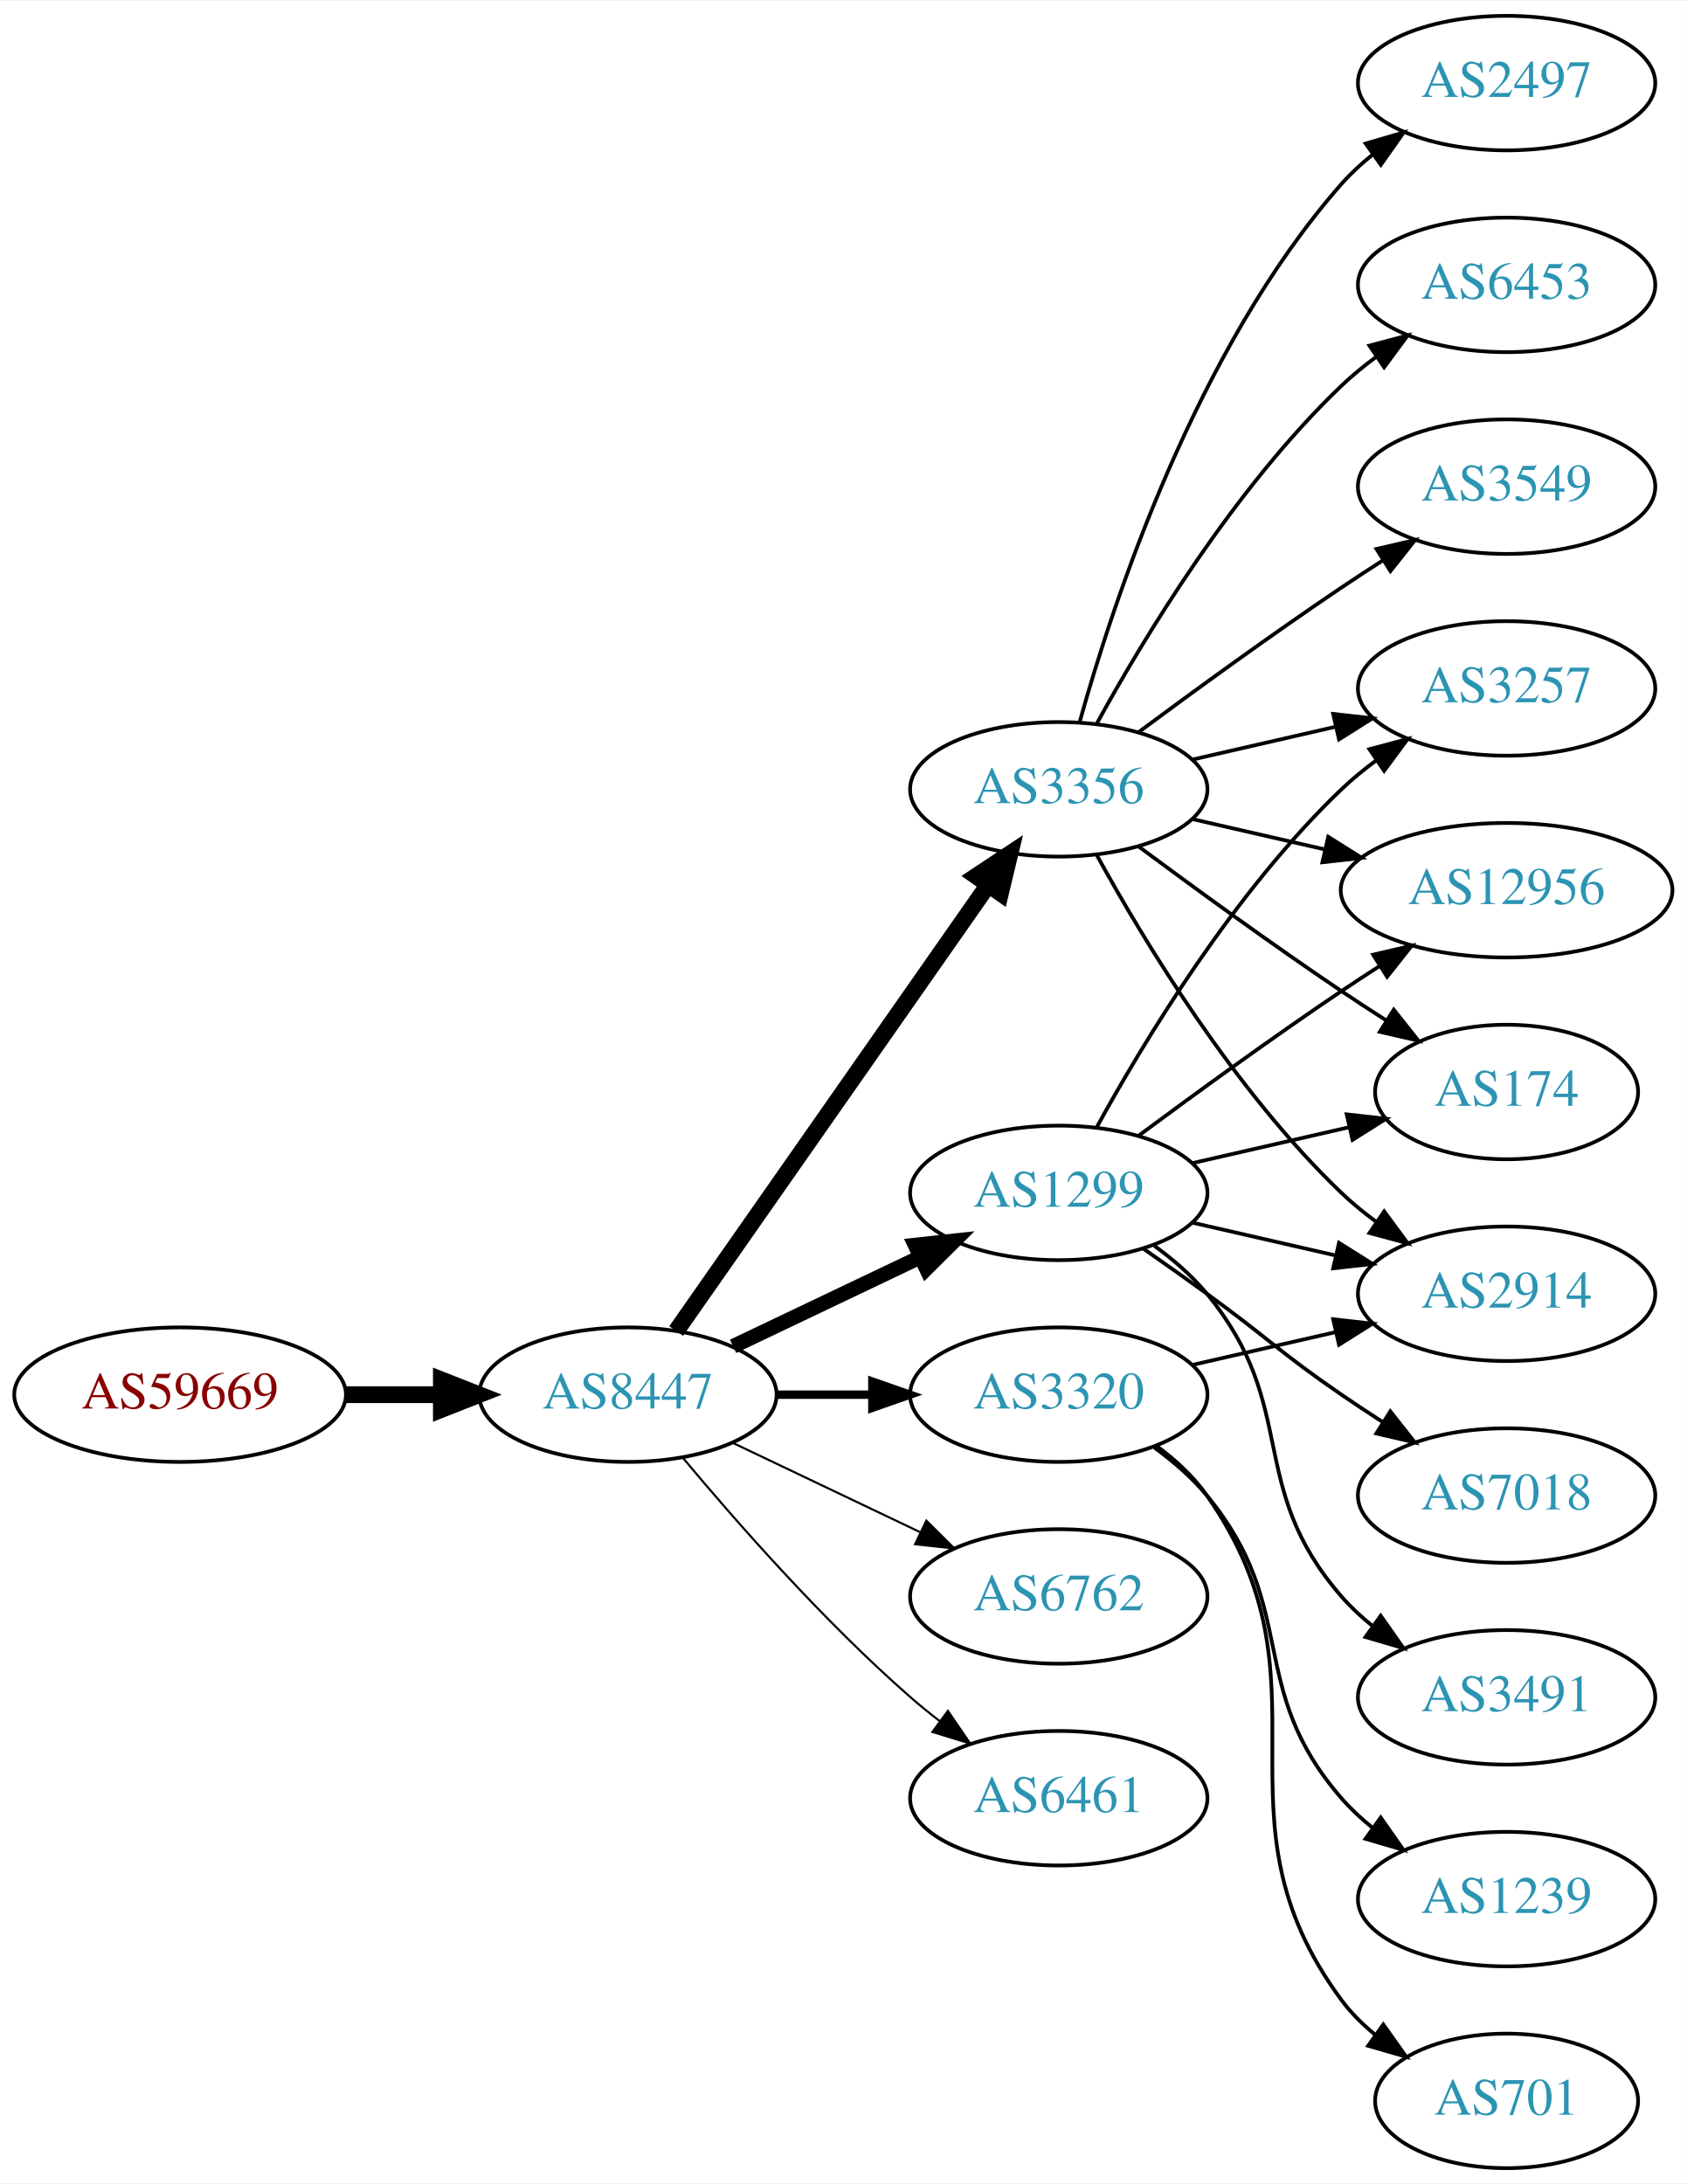
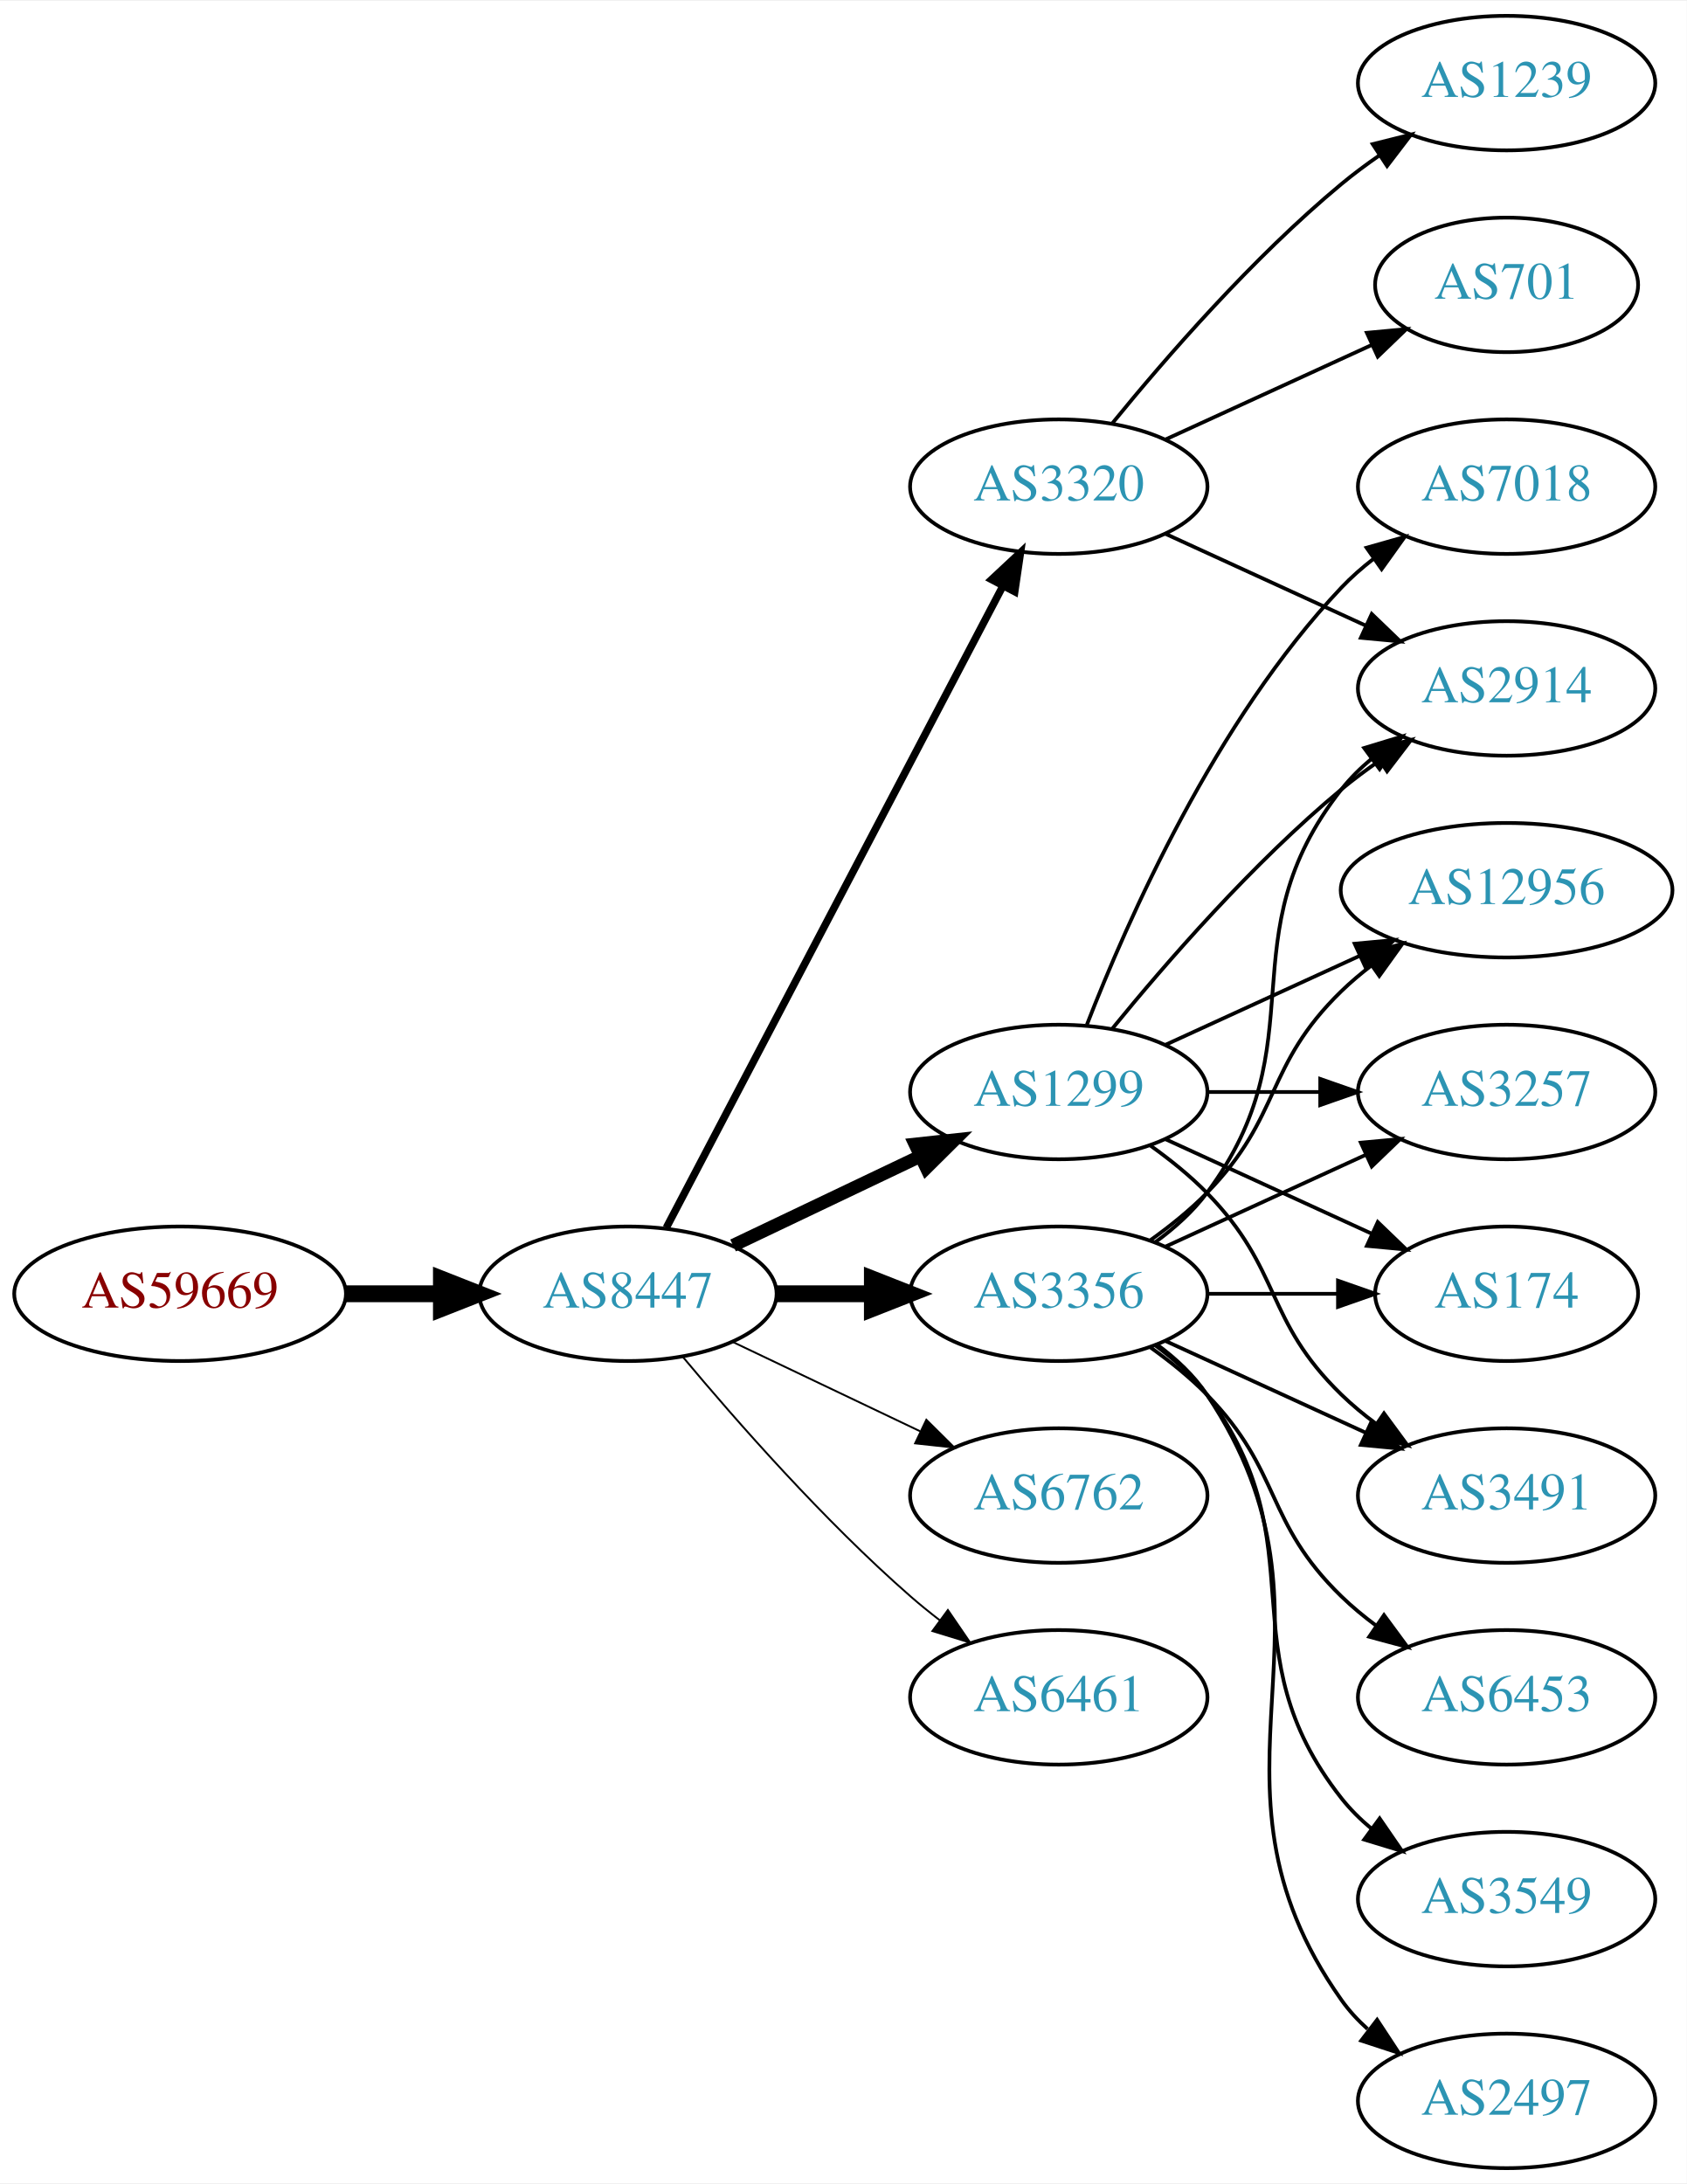
<svg xmlns="http://www.w3.org/2000/svg" xmlns:xlink="http://www.w3.org/1999/xlink" width="451pt" height="584pt" viewBox="0.00 0.00 451.37 584.00">
  <g id="graph0" class="graph" transform="scale(1 1) rotate(0) translate(4 580)">
    <polygon fill="white" stroke="none" points="-4,4 -4,-580 447.37,-580 447.37,4 -4,4" />
    <g id="node1" class="node">
      <g id="a_node1">
        <a xlink:href="/asn/59669" xlink:title="AS59669 ~ TSG Tourismus Salzburg GmbH [AT]">
-           <ellipse fill="#ffffff" stroke="black" cx="44.196" cy="-207" rx="44.393" ry="18" />
-           <text text-anchor="middle" x="44.196" y="-203.3" font-family="Times,serif" font-size="14.00" fill="#880000">AS59669</text>
+           <ellipse fill="#ffffff" stroke="black" cx="44.196" cy="-234" rx="44.393" ry="18" />
+           <text text-anchor="middle" x="44.196" y="-230.3" font-family="Times,serif" font-size="14.00" fill="#880000">AS59669</text>
        </a>
      </g>
    </g>
    <g id="node2" class="node">
      <g id="a_node2">
        <a xlink:href="/asn/8447" xlink:title="AS8447 ~ A1 Telekom Austria AG [AT]">
-           <ellipse fill="#ffffff" stroke="black" cx="164.039" cy="-207" rx="39.794" ry="18" />
-           <text text-anchor="middle" x="164.039" y="-203.3" font-family="Times,serif" font-size="14.00" fill="#2c94b3">AS8447</text>
+           <ellipse fill="#ffffff" stroke="black" cx="164.039" cy="-234" rx="39.794" ry="18" />
+           <text text-anchor="middle" x="164.039" y="-230.3" font-family="Times,serif" font-size="14.00" fill="#2c94b3">AS8447</text>
        </a>
      </g>
    </g>
    <g id="edge1" class="edge">
-       <path fill="none" stroke="black" stroke-width="4.5" d="M88.407,-207C96.72,-207 105.482,-207 113.965,-207" />
-       <polygon fill="black" stroke="black" stroke-width="4.5" points="114.123,-210.938 124.123,-207 114.123,-203.063 114.123,-210.938" />
+       <path fill="none" stroke="black" stroke-width="4.5" d="M88.407,-234C96.72,-234 105.482,-234 113.965,-234" />
+       <polygon fill="black" stroke="black" stroke-width="4.5" points="114.123,-237.938 124.123,-234 114.123,-230.063 114.123,-237.938" />
    </g>
    <g id="node3" class="node">
      <g id="a_node3">
-         <a xlink:href="/asn/3356" xlink:title="AS3356 ~ Level 3 Parent, LLC [US]">
-           <ellipse fill="#ffffff" stroke="black" cx="279.332" cy="-369" rx="39.794" ry="18" />
-           <text text-anchor="middle" x="279.332" y="-365.3" font-family="Times,serif" font-size="14.00" fill="#2c94b3">AS3356</text>
+         <a xlink:href="/asn/1299" xlink:title="AS1299 ~ Telia Carrier [EU]">
+           <ellipse fill="#ffffff" stroke="black" cx="279.332" cy="-288" rx="39.794" ry="18" />
+           <text text-anchor="middle" x="279.332" y="-284.3" font-family="Times,serif" font-size="14.00" fill="#2c94b3">AS1299</text>
        </a>
      </g>
    </g>
    <g id="edge2" class="edge">
-       <path fill="none" stroke="black" stroke-width="4.5" d="M176.949,-224.031C196.871,-252.517 237.06,-309.985 260.41,-343.374" />
-       <polygon fill="black" stroke="black" stroke-width="4.5" points="257.282,-345.772 266.24,-351.71 263.736,-341.258 257.282,-345.772" />
+       <path fill="none" stroke="black" stroke-width="3.5" d="M192.175,-246.934C207.169,-254.081 225.99,-263.052 242.213,-270.785" />
+       <polygon fill="black" stroke="black" stroke-width="3.5" points="240.884,-274.028 251.417,-275.171 243.895,-267.709 240.884,-274.028" />
    </g>
    <g id="node4" class="node">
      <g id="a_node4">
-         <a xlink:href="/asn/1299" xlink:title="AS1299 ~ Telia Carrier [EU]">
-           <ellipse fill="#ffffff" stroke="black" cx="279.332" cy="-261" rx="39.794" ry="18" />
-           <text text-anchor="middle" x="279.332" y="-257.3" font-family="Times,serif" font-size="14.00" fill="#2c94b3">AS1299</text>
+         <a xlink:href="/asn/3320" xlink:title="AS3320 ~ DTAG [DE]">
+           <ellipse fill="#ffffff" stroke="black" cx="279.332" cy="-450" rx="39.794" ry="18" />
+           <text text-anchor="middle" x="279.332" y="-446.3" font-family="Times,serif" font-size="14.00" fill="#2c94b3">AS3320</text>
        </a>
      </g>
    </g>
    <g id="edge3" class="edge">
-       <path fill="none" stroke="black" stroke-width="3.938" d="M192.175,-219.934C207.169,-227.081 225.99,-236.052 242.213,-243.785" />
-       <polygon fill="black" stroke="black" stroke-width="3.938" points="240.884,-247.028 251.417,-248.171 243.895,-240.709 240.884,-247.028" />
+       <path fill="none" stroke="black" stroke-width="2" d="M174.31,-251.676C194.151,-289.505 240.829,-378.499 264.316,-423.278" />
+       <polygon fill="black" stroke="black" stroke-width="2" points="261.347,-425.152 269.091,-432.383 267.546,-421.901 261.347,-425.152" />
    </g>
    <g id="node5" class="node">
      <g id="a_node5">
-         <a xlink:href="/asn/3320" xlink:title="AS3320 ~ DTAG [DE]">
-           <ellipse fill="#ffffff" stroke="black" cx="279.332" cy="-207" rx="39.794" ry="18" />
-           <text text-anchor="middle" x="279.332" y="-203.3" font-family="Times,serif" font-size="14.00" fill="#2c94b3">AS3320</text>
+         <a xlink:href="/asn/3356" xlink:title="AS3356 ~ Level 3 Parent, LLC [US]">
+           <ellipse fill="#ffffff" stroke="black" cx="279.332" cy="-234" rx="39.794" ry="18" />
+           <text text-anchor="middle" x="279.332" y="-230.3" font-family="Times,serif" font-size="14.00" fill="#2c94b3">AS3356</text>
        </a>
      </g>
    </g>
    <g id="edge4" class="edge">
-       <path fill="none" stroke="black" stroke-width="2.25" d="M203.711,-207C211.914,-207 220.678,-207 229.21,-207" />
-       <polygon fill="black" stroke="black" stroke-width="2.25" points="229.449,-210.5 239.449,-207 229.449,-203.5 229.449,-210.5" />
+       <path fill="none" stroke="black" stroke-width="4.5" d="M203.711,-234C211.914,-234 220.678,-234 229.21,-234" />
+       <polygon fill="black" stroke="black" stroke-width="4.5" points="229.449,-237.938 239.449,-234 229.449,-230.063 229.449,-237.938" />
    </g>
    <g id="node6" class="node">
      <g id="a_node6">
        <a xlink:href="/asn/6762" xlink:title="AS6762 ~ TELECOM ITALIA SPARKLE S.p.A. [IT]">
-           <ellipse fill="#ffffff" stroke="black" cx="279.332" cy="-153" rx="39.794" ry="18" />
-           <text text-anchor="middle" x="279.332" y="-149.3" font-family="Times,serif" font-size="14.00" fill="#2c94b3">AS6762</text>
+           <ellipse fill="#ffffff" stroke="black" cx="279.332" cy="-180" rx="39.794" ry="18" />
+           <text text-anchor="middle" x="279.332" y="-176.3" font-family="Times,serif" font-size="14.00" fill="#2c94b3">AS6762</text>
        </a>
      </g>
    </g>
    <g id="edge5" class="edge">
-       <path fill="none" stroke="black" stroke-width="0.562" d="M192.175,-194.066C207.169,-186.919 225.99,-177.948 242.213,-170.215" />
-       <polygon fill="black" stroke="black" stroke-width="0.562" points="243.895,-173.291 251.417,-165.829 240.884,-166.972 243.895,-173.291" />
+       <path fill="none" stroke="black" stroke-width="0.5" d="M192.175,-221.066C207.169,-213.919 225.99,-204.948 242.213,-197.215" />
+       <polygon fill="black" stroke="black" stroke-width="0.5" points="243.895,-200.291 251.417,-192.829 240.884,-193.972 243.895,-200.291" />
    </g>
    <g id="node7" class="node">
      <g id="a_node7">
        <a xlink:href="/asn/6461" xlink:title="AS6461 ~ Zayo Bandwidth [US]">
-           <ellipse fill="#ffffff" stroke="black" cx="279.332" cy="-99" rx="39.794" ry="18" />
-           <text text-anchor="middle" x="279.332" y="-95.3" font-family="Times,serif" font-size="14.00" fill="#2c94b3">AS6461</text>
+           <ellipse fill="#ffffff" stroke="black" cx="279.332" cy="-126" rx="39.794" ry="18" />
+           <text text-anchor="middle" x="279.332" y="-122.3" font-family="Times,serif" font-size="14.00" fill="#2c94b3">AS6461</text>
        </a>
      </g>
    </g>
    <g id="edge6" class="edge">
-       <path fill="none" stroke="black" stroke-width="0.562" d="M178.669,-190.183C192.951,-173.071 216.498,-146.255 239.685,-126 242.151,-123.846 244.789,-121.706 247.487,-119.628" />
-       <polygon fill="black" stroke="black" stroke-width="0.562" points="249.66,-122.375 255.641,-113.63 245.512,-116.736 249.66,-122.375" />
+       <path fill="none" stroke="black" stroke-width="0.5" d="M178.669,-217.183C192.951,-200.071 216.498,-173.255 239.685,-153 242.151,-150.846 244.789,-148.706 247.487,-146.628" />
+       <polygon fill="black" stroke="black" stroke-width="0.5" points="249.66,-149.375 255.641,-140.63 245.512,-143.736 249.66,-149.375" />
    </g>
    <g id="node8" class="node">
      <g id="a_node8">
-         <a xlink:href="/asn/2497" xlink:title="AS2497 ~ Internet Initiative Japan Inc. [JP]">
-           <ellipse fill="#ffffff" stroke="black" cx="399.174" cy="-558" rx="39.794" ry="18" />
-           <text text-anchor="middle" x="399.174" y="-554.3" font-family="Times,serif" font-size="14.00" fill="#2c94b3">AS2497</text>
-         </a>
-       </g>
-     </g>
-     <g id="edge7" class="edge">
-       <path fill="none" stroke="black" d="M284.904,-386.946C293.81,-418.995 316.094,-486.842 354.978,-531 357.462,-533.821 360.312,-536.449 363.337,-538.871" />
-       <polygon fill="black" stroke="black" points="361.455,-541.828 371.627,-544.791 365.523,-536.131 361.455,-541.828" />
-     </g>
-     <g id="node9" class="node">
-       <g id="a_node9">
-         <a xlink:href="/asn/3257" xlink:title="AS3257 ~ GTT [DE]">
+         <a xlink:href="/asn/2914" xlink:title="AS2914 ~ NTT America, Inc. [US]">
          <ellipse fill="#ffffff" stroke="black" cx="399.174" cy="-396" rx="39.794" ry="18" />
-           <text text-anchor="middle" x="399.174" y="-392.3" font-family="Times,serif" font-size="14.00" fill="#2c94b3">AS3257</text>
-         </a>
-       </g>
-     </g>
-     <g id="edge8" class="edge">
-       <path fill="none" stroke="black" d="M315.051,-376.955C327.051,-379.704 340.672,-382.825 353.364,-385.733" />
-       <polygon fill="black" stroke="black" points="352.767,-389.187 363.296,-388.009 354.33,-382.364 352.767,-389.187" />
-     </g>
-     <g id="node10" class="node">
-       <g id="a_node10">
+           <text text-anchor="middle" x="399.174" y="-392.3" font-family="Times,serif" font-size="14.00" fill="#2c94b3">AS2914</text>
+         </a>
+       </g>
+     </g>
+     <g id="edge18" class="edge">
+       <path fill="none" stroke="black" d="M293.751,-305.065C307.865,-322.375 331.28,-349.345 354.978,-369 358.194,-371.668 361.695,-374.27 365.265,-376.741" />
+       <polygon fill="black" stroke="black" points="363.343,-379.666 373.622,-382.236 367.189,-373.817 363.343,-379.666" />
+     </g>
+     <g id="node11" class="node">
+       <g id="a_node11">
+         <a xlink:href="/asn/3491" xlink:title="AS3491 ~ PCCW Global, Inc. [US]">
+           <ellipse fill="#ffffff" stroke="black" cx="399.174" cy="-180" rx="39.794" ry="18" />
+           <text text-anchor="middle" x="399.174" y="-176.3" font-family="Times,serif" font-size="14.00" fill="#2c94b3">AS3491</text>
+         </a>
+       </g>
+     </g>
+     <g id="edge21" class="edge">
+       <path fill="none" stroke="black" d="M303.926,-273.611C309.182,-269.852 314.513,-265.563 318.978,-261 339.151,-240.383 334.285,-227.094 354.978,-207 357.823,-204.237 360.997,-201.614 364.297,-199.166" />
+       <polygon fill="black" stroke="black" points="366.363,-201.994 372.645,-193.462 362.414,-196.214 366.363,-201.994" />
+     </g>
+     <g id="node13" class="node">
+       <g id="a_node13">
        <a xlink:href="/asn/12956" xlink:title="AS12956 ~ TELXIUS [ES]">
          <ellipse fill="#ffffff" stroke="black" cx="399.174" cy="-342" rx="44.393" ry="18" />
          <text text-anchor="middle" x="399.174" y="-338.3" font-family="Times,serif" font-size="14.00" fill="#2c94b3">AS12956</text>
        </a>
      </g>
    </g>
+     <g id="edge23" class="edge">
+       <path fill="none" stroke="black" d="M307.96,-300.661C323.458,-307.762 343.025,-316.728 359.971,-324.494" />
+       <polygon fill="black" stroke="black" points="358.525,-327.681 369.074,-328.665 361.441,-321.317 358.525,-327.681" />
+     </g>
+     <g id="node14" class="node">
+       <g id="a_node14">
+         <a xlink:href="/asn/3257" xlink:title="AS3257 ~ GTT [DE]">
+           <ellipse fill="#ffffff" stroke="black" cx="399.174" cy="-288" rx="39.794" ry="18" />
+           <text text-anchor="middle" x="399.174" y="-284.3" font-family="Times,serif" font-size="14.00" fill="#2c94b3">AS3257</text>
+         </a>
+       </g>
+     </g>
+     <g id="edge22" class="edge">
+       <path fill="none" stroke="black" d="M319.244,-288C328.798,-288 339.147,-288 349.11,-288" />
+       <polygon fill="black" stroke="black" points="349.302,-291.5 359.302,-288 349.302,-284.5 349.302,-291.5" />
+     </g>
+     <g id="node16" class="node">
+       <g id="a_node16">
+         <a xlink:href="/asn/174" xlink:title="AS174 ~ Cogent Communications [US]">
+           <ellipse fill="#ffffff" stroke="black" cx="399.174" cy="-234" rx="35.194" ry="18" />
+           <text text-anchor="middle" x="399.174" y="-230.3" font-family="Times,serif" font-size="14.00" fill="#2c94b3">AS174</text>
+         </a>
+       </g>
+     </g>
+     <g id="edge19" class="edge">
+       <path fill="none" stroke="black" d="M307.96,-275.339C324.377,-267.817 345.358,-258.202 362.955,-250.139" />
+       <polygon fill="black" stroke="black" points="364.7,-253.189 372.332,-245.842 361.783,-246.826 364.7,-253.189" />
+     </g>
+     <g id="node18" class="node">
+       <g id="a_node18">
+         <a xlink:href="/asn/7018" xlink:title="AS7018 ~ AT&amp;T Services, Inc. [US]">
+           <ellipse fill="#ffffff" stroke="black" cx="399.174" cy="-450" rx="39.794" ry="18" />
+           <text text-anchor="middle" x="399.174" y="-446.3" font-family="Times,serif" font-size="14.00" fill="#2c94b3">AS7018</text>
+         </a>
+       </g>
+     </g>
+     <g id="edge20" class="edge">
+       <path fill="none" stroke="black" d="M286.855,-305.994C297.605,-333.728 321.262,-387.429 354.978,-423 357.564,-425.728 360.481,-428.294 363.55,-430.677" />
+       <polygon fill="black" stroke="black" points="361.704,-433.658 371.898,-436.543 365.728,-427.93 361.704,-433.658" />
+     </g>
+     <g id="edge7" class="edge">
+       <path fill="none" stroke="black" d="M307.96,-437.339C323.917,-430.027 344.188,-420.739 361.471,-412.819" />
+       <polygon fill="black" stroke="black" points="363.085,-415.929 370.718,-408.581 360.169,-409.565 363.085,-415.929" />
+     </g>
+     <g id="node9" class="node">
+       <g id="a_node9">
+         <a xlink:href="/asn/701" xlink:title="AS701 ~ UUNET [US]">
+           <ellipse fill="#ffffff" stroke="black" cx="399.174" cy="-504" rx="35.194" ry="18" />
+           <text text-anchor="middle" x="399.174" y="-500.3" font-family="Times,serif" font-size="14.00" fill="#2c94b3">AS701</text>
+         </a>
+       </g>
+     </g>
+     <g id="edge8" class="edge">
+       <path fill="none" stroke="black" d="M307.96,-462.661C324.377,-470.183 345.358,-479.798 362.955,-487.861" />
+       <polygon fill="black" stroke="black" points="361.783,-491.174 372.332,-492.158 364.7,-484.811 361.783,-491.174" />
+     </g>
+     <g id="node10" class="node">
+       <g id="a_node10">
+         <a xlink:href="/asn/1239" xlink:title="AS1239 ~ Sprint [US]">
+           <ellipse fill="#ffffff" stroke="black" cx="399.174" cy="-558" rx="39.794" ry="18" />
+           <text text-anchor="middle" x="399.174" y="-554.3" font-family="Times,serif" font-size="14.00" fill="#2c94b3">AS1239</text>
+         </a>
+       </g>
+     </g>
    <g id="edge9" class="edge">
-       <path fill="none" stroke="black" d="M315.051,-361.045C326.189,-358.493 338.725,-355.621 350.618,-352.896" />
-       <polygon fill="black" stroke="black" points="351.446,-356.297 360.412,-350.652 349.883,-349.474 351.446,-356.297" />
-     </g>
-     <g id="node11" class="node">
-       <g id="a_node11">
-         <a xlink:href="/asn/6453" xlink:title="AS6453 ~ TATA COMMUNICATIONS (AMERICA) INC [US]">
-           <ellipse fill="#ffffff" stroke="black" cx="399.174" cy="-504" rx="39.794" ry="18" />
-           <text text-anchor="middle" x="399.174" y="-500.3" font-family="Times,serif" font-size="14.00" fill="#2c94b3">AS6453</text>
-         </a>
-       </g>
+       <path fill="none" stroke="black" d="M293.751,-467.065C307.865,-484.375 331.28,-511.345 354.978,-531 358.194,-533.668 361.695,-536.27 365.265,-538.741" />
+       <polygon fill="black" stroke="black" points="363.343,-541.666 373.622,-544.236 367.189,-535.817 363.343,-541.666" />
+     </g>
+     <g id="edge13" class="edge">
+       <path fill="none" stroke="black" d="M305.262,-247.882C310.338,-251.611 315.256,-256.016 318.978,-261 349.249,-301.542 323.679,-329.246 354.978,-369 357.303,-371.953 360.047,-374.67 363.006,-377.147" />
+       <polygon fill="black" stroke="black" points="361.065,-380.064 371.203,-383.145 365.199,-374.415 361.065,-380.064" />
    </g>
    <g id="edge10" class="edge">
-       <path fill="none" stroke="black" d="M289.573,-386.713C302.118,-409.561 326.295,-449.611 354.978,-477 357.846,-479.739 361.035,-482.347 364.344,-484.785" />
-       <polygon fill="black" stroke="black" points="362.468,-487.742 372.704,-490.477 366.407,-481.956 362.468,-487.742" />
+       <path fill="none" stroke="black" d="M307.96,-221.339C323.917,-214.027 344.188,-204.739 361.471,-196.819" />
+       <polygon fill="black" stroke="black" points="363.085,-199.929 370.718,-192.581 360.169,-193.565 363.085,-199.929" />
    </g>
    <g id="node12" class="node">
      <g id="a_node12">
-         <a xlink:href="/asn/2914" xlink:title="AS2914 ~ NTT America, Inc. [US]">
-           <ellipse fill="#ffffff" stroke="black" cx="399.174" cy="-234" rx="39.794" ry="18" />
-           <text text-anchor="middle" x="399.174" y="-230.3" font-family="Times,serif" font-size="14.00" fill="#2c94b3">AS2914</text>
+         <a xlink:href="/asn/6453" xlink:title="AS6453 ~ TATA COMMUNICATIONS (AMERICA) INC [US]">
+           <ellipse fill="#ffffff" stroke="black" cx="399.174" cy="-126" rx="39.794" ry="18" />
+           <text text-anchor="middle" x="399.174" y="-122.3" font-family="Times,serif" font-size="14.00" fill="#2c94b3">AS6453</text>
        </a>
      </g>
    </g>
    <g id="edge11" class="edge">
-       <path fill="none" stroke="black" d="M289.573,-351.287C302.118,-328.439 326.295,-288.389 354.978,-261 357.846,-258.261 361.035,-255.653 364.344,-253.215" />
-       <polygon fill="black" stroke="black" points="366.407,-256.044 372.704,-247.523 362.468,-250.258 366.407,-256.044" />
-     </g>
-     <g id="node13" class="node">
-       <g id="a_node13">
-         <a xlink:href="/asn/174" xlink:title="AS174 ~ Cogent Communications [US]">
-           <ellipse fill="#ffffff" stroke="black" cx="399.174" cy="-288" rx="35.194" ry="18" />
-           <text text-anchor="middle" x="399.174" y="-284.3" font-family="Times,serif" font-size="14.00" fill="#2c94b3">AS174</text>
-         </a>
-       </g>
+       <path fill="none" stroke="black" d="M303.926,-219.611C309.182,-215.852 314.513,-211.563 318.978,-207 339.151,-186.383 334.285,-173.094 354.978,-153 357.823,-150.237 360.997,-147.614 364.297,-145.166" />
+       <polygon fill="black" stroke="black" points="366.363,-147.994 372.645,-139.462 362.414,-142.214 366.363,-147.994" />
    </g>
    <g id="edge12" class="edge">
-       <path fill="none" stroke="black" d="M300.662,-353.723C315.524,-342.696 336.269,-327.593 354.978,-315 358.795,-312.431 362.845,-309.79 366.876,-307.214" />
-       <polygon fill="black" stroke="black" points="368.98,-310.025 375.57,-301.729 365.245,-304.105 368.98,-310.025" />
-     </g>
-     <g id="node14" class="node">
-       <g id="a_node14">
-         <a xlink:href="/asn/3549" xlink:title="AS3549 ~ Level 3 Parent, LLC [US]">
-           <ellipse fill="#ffffff" stroke="black" cx="399.174" cy="-450" rx="39.794" ry="18" />
-           <text text-anchor="middle" x="399.174" y="-446.3" font-family="Times,serif" font-size="14.00" fill="#2c94b3">AS3549</text>
-         </a>
-       </g>
-     </g>
-     <g id="edge13" class="edge">
-       <path fill="none" stroke="black" d="M300.662,-384.277C315.524,-395.304 336.269,-410.407 354.978,-423 358.527,-425.389 362.277,-427.839 366.026,-430.242" />
-       <polygon fill="black" stroke="black" points="364.352,-433.325 374.674,-435.712 368.094,-427.409 364.352,-433.325" />
-     </g>
-     <g id="edge15" class="edge">
-       <path fill="none" stroke="black" d="M289.573,-278.713C302.118,-301.561 326.295,-341.611 354.978,-369 357.846,-371.739 361.035,-374.347 364.344,-376.785" />
-       <polygon fill="black" stroke="black" points="362.468,-379.742 372.704,-382.477 366.407,-373.956 362.468,-379.742" />
-     </g>
-     <g id="edge18" class="edge">
-       <path fill="none" stroke="black" d="M300.662,-276.277C315.524,-287.304 336.269,-302.407 354.978,-315 358.268,-317.215 361.731,-319.482 365.205,-321.715" />
-       <polygon fill="black" stroke="black" points="363.453,-324.748 373.772,-327.148 367.202,-318.837 363.453,-324.748" />
+       <path fill="none" stroke="black" d="M303.926,-248.389C309.182,-252.148 314.513,-256.437 318.978,-261 339.151,-281.617 334.285,-294.906 354.978,-315 357.464,-317.414 360.202,-319.722 363.055,-321.9" />
+       <polygon fill="black" stroke="black" points="361.092,-324.798 371.291,-327.671 365.11,-319.066 361.092,-324.798" />
    </g>
    <g id="edge14" class="edge">
-       <path fill="none" stroke="black" d="M315.051,-253.045C327.051,-250.296 340.672,-247.175 353.364,-244.267" />
-       <polygon fill="black" stroke="black" points="354.33,-247.636 363.296,-241.991 352.767,-240.813 354.33,-247.636" />
-     </g>
-     <g id="edge16" class="edge">
-       <path fill="none" stroke="black" d="M315.051,-268.955C328.143,-271.955 343.166,-275.396 356.806,-278.522" />
-       <polygon fill="black" stroke="black" points="356.384,-282.016 366.914,-280.838 357.948,-275.193 356.384,-282.016" />
+       <path fill="none" stroke="black" d="M307.96,-246.661C323.917,-253.973 344.188,-263.261 361.471,-271.181" />
+       <polygon fill="black" stroke="black" points="360.169,-274.435 370.718,-275.419 363.085,-268.071 360.169,-274.435" />
    </g>
    <g id="node15" class="node">
      <g id="a_node15">
-         <a xlink:href="/asn/7018" xlink:title="AS7018 ~ AT&amp;T Services, Inc. [US]">
-           <ellipse fill="#ffffff" stroke="black" cx="399.174" cy="-180" rx="39.794" ry="18" />
-           <text text-anchor="middle" x="399.174" y="-176.3" font-family="Times,serif" font-size="14.00" fill="#2c94b3">AS7018</text>
-         </a>
-       </g>
-     </g>
-     <g id="edge17" class="edge">
-       <path fill="none" stroke="black" d="M302.089,-245.991C307.623,-242.121 313.542,-237.936 318.978,-234 335.178,-222.271 338.483,-218.311 354.978,-207 358.506,-204.581 362.244,-202.111 365.985,-199.698" />
-       <polygon fill="black" stroke="black" points="368.057,-202.528 374.626,-194.216 364.307,-196.618 368.057,-202.528" />
-     </g>
-     <g id="node16" class="node">
-       <g id="a_node16">
-         <a xlink:href="/asn/3491" xlink:title="AS3491 ~ PCCW Global, Inc. [US]">
-           <ellipse fill="#ffffff" stroke="black" cx="399.174" cy="-126" rx="39.794" ry="18" />
-           <text text-anchor="middle" x="399.174" y="-122.3" font-family="Times,serif" font-size="14.00" fill="#2c94b3">AS3491</text>
-         </a>
-       </g>
-     </g>
-     <g id="edge19" class="edge">
-       <path fill="none" stroke="black" d="M304.912,-246.844C310.007,-243.128 315.02,-238.799 318.978,-234 344.043,-203.606 329.144,-182.742 354.978,-153 357.443,-150.162 360.28,-147.523 363.297,-145.094" />
-       <polygon fill="black" stroke="black" points="365.484,-147.833 371.575,-139.164 361.408,-142.142 365.484,-147.833" />
-     </g>
-     <g id="edge22" class="edge">
-       <path fill="none" stroke="black" d="M315.051,-214.955C327.051,-217.704 340.672,-220.825 353.364,-223.733" />
-       <polygon fill="black" stroke="black" points="352.767,-227.187 363.296,-226.009 354.33,-220.364 352.767,-227.187" />
+         <a xlink:href="/asn/3549" xlink:title="AS3549 ~ Level 3 Parent, LLC [US]">
+           <ellipse fill="#ffffff" stroke="black" cx="399.174" cy="-72" rx="39.794" ry="18" />
+           <text text-anchor="middle" x="399.174" y="-68.3" font-family="Times,serif" font-size="14.00" fill="#2c94b3">AS3549</text>
+         </a>
+       </g>
+     </g>
+     <g id="edge15" class="edge">
+       <path fill="none" stroke="black" d="M305.262,-220.118C310.338,-216.389 315.256,-211.984 318.978,-207 349.249,-166.458 323.679,-138.754 354.978,-99 357.303,-96.047 360.047,-93.33 363.006,-90.853" />
+       <polygon fill="black" stroke="black" points="365.199,-93.585 371.203,-84.855 361.065,-87.936 365.199,-93.585" />
+     </g>
+     <g id="edge16" class="edge">
+       <path fill="none" stroke="black" d="M319.244,-234C330.331,-234 342.491,-234 353.873,-234" />
+       <polygon fill="black" stroke="black" points="354.055,-237.5 364.055,-234 354.055,-230.5 354.055,-237.5" />
    </g>
    <g id="node17" class="node">
      <g id="a_node17">
-         <a xlink:href="/asn/701" xlink:title="AS701 ~ UUNET [US]">
-           <ellipse fill="#ffffff" stroke="black" cx="399.174" cy="-18" rx="35.194" ry="18" />
-           <text text-anchor="middle" x="399.174" y="-14.3" font-family="Times,serif" font-size="14.00" fill="#2c94b3">AS701</text>
-         </a>
-       </g>
-     </g>
-     <g id="edge20" class="edge">
-       <path fill="none" stroke="black" d="M305.491,-193.284C310.555,-189.545 315.411,-185.096 318.978,-180 354.592,-129.131 318.075,-94.941 354.978,-45 357.521,-41.559 360.645,-38.455 364.04,-35.682" />
-       <polygon fill="black" stroke="black" points="366.178,-38.456 372.307,-29.814 362.127,-32.748 366.178,-38.456" />
-     </g>
-     <g id="node18" class="node">
-       <g id="a_node18">
-         <a xlink:href="/asn/1239" xlink:title="AS1239 ~ Sprint [US]">
-           <ellipse fill="#ffffff" stroke="black" cx="399.174" cy="-72" rx="39.794" ry="18" />
-           <text text-anchor="middle" x="399.174" y="-68.3" font-family="Times,serif" font-size="14.00" fill="#2c94b3">AS1239</text>
-         </a>
-       </g>
-     </g>
-     <g id="edge21" class="edge">
-       <path fill="none" stroke="black" d="M304.912,-192.844C310.007,-189.128 315.02,-184.799 318.978,-180 344.043,-149.606 329.144,-128.742 354.978,-99 357.443,-96.162 360.28,-93.523 363.297,-91.094" />
-       <polygon fill="black" stroke="black" points="365.484,-93.833 371.575,-85.164 361.408,-88.142 365.484,-93.833" />
+         <a xlink:href="/asn/2497" xlink:title="AS2497 ~ Internet Initiative Japan Inc. [JP]">
+           <ellipse fill="#ffffff" stroke="black" cx="399.174" cy="-18" rx="39.794" ry="18" />
+           <text text-anchor="middle" x="399.174" y="-14.3" font-family="Times,serif" font-size="14.00" fill="#2c94b3">AS2497</text>
+         </a>
+       </g>
+     </g>
+     <g id="edge17" class="edge">
+       <path fill="none" stroke="black" d="M305.651,-220.393C310.707,-216.649 315.518,-212.169 318.978,-207 360.003,-145.706 312.399,-105.225 354.978,-45 356.969,-42.184 359.356,-39.599 361.972,-37.24" />
+       <polygon fill="black" stroke="black" points="364.525,-39.694 370.34,-30.838 360.271,-34.135 364.525,-39.694" />
    </g>
  </g>
</svg>
